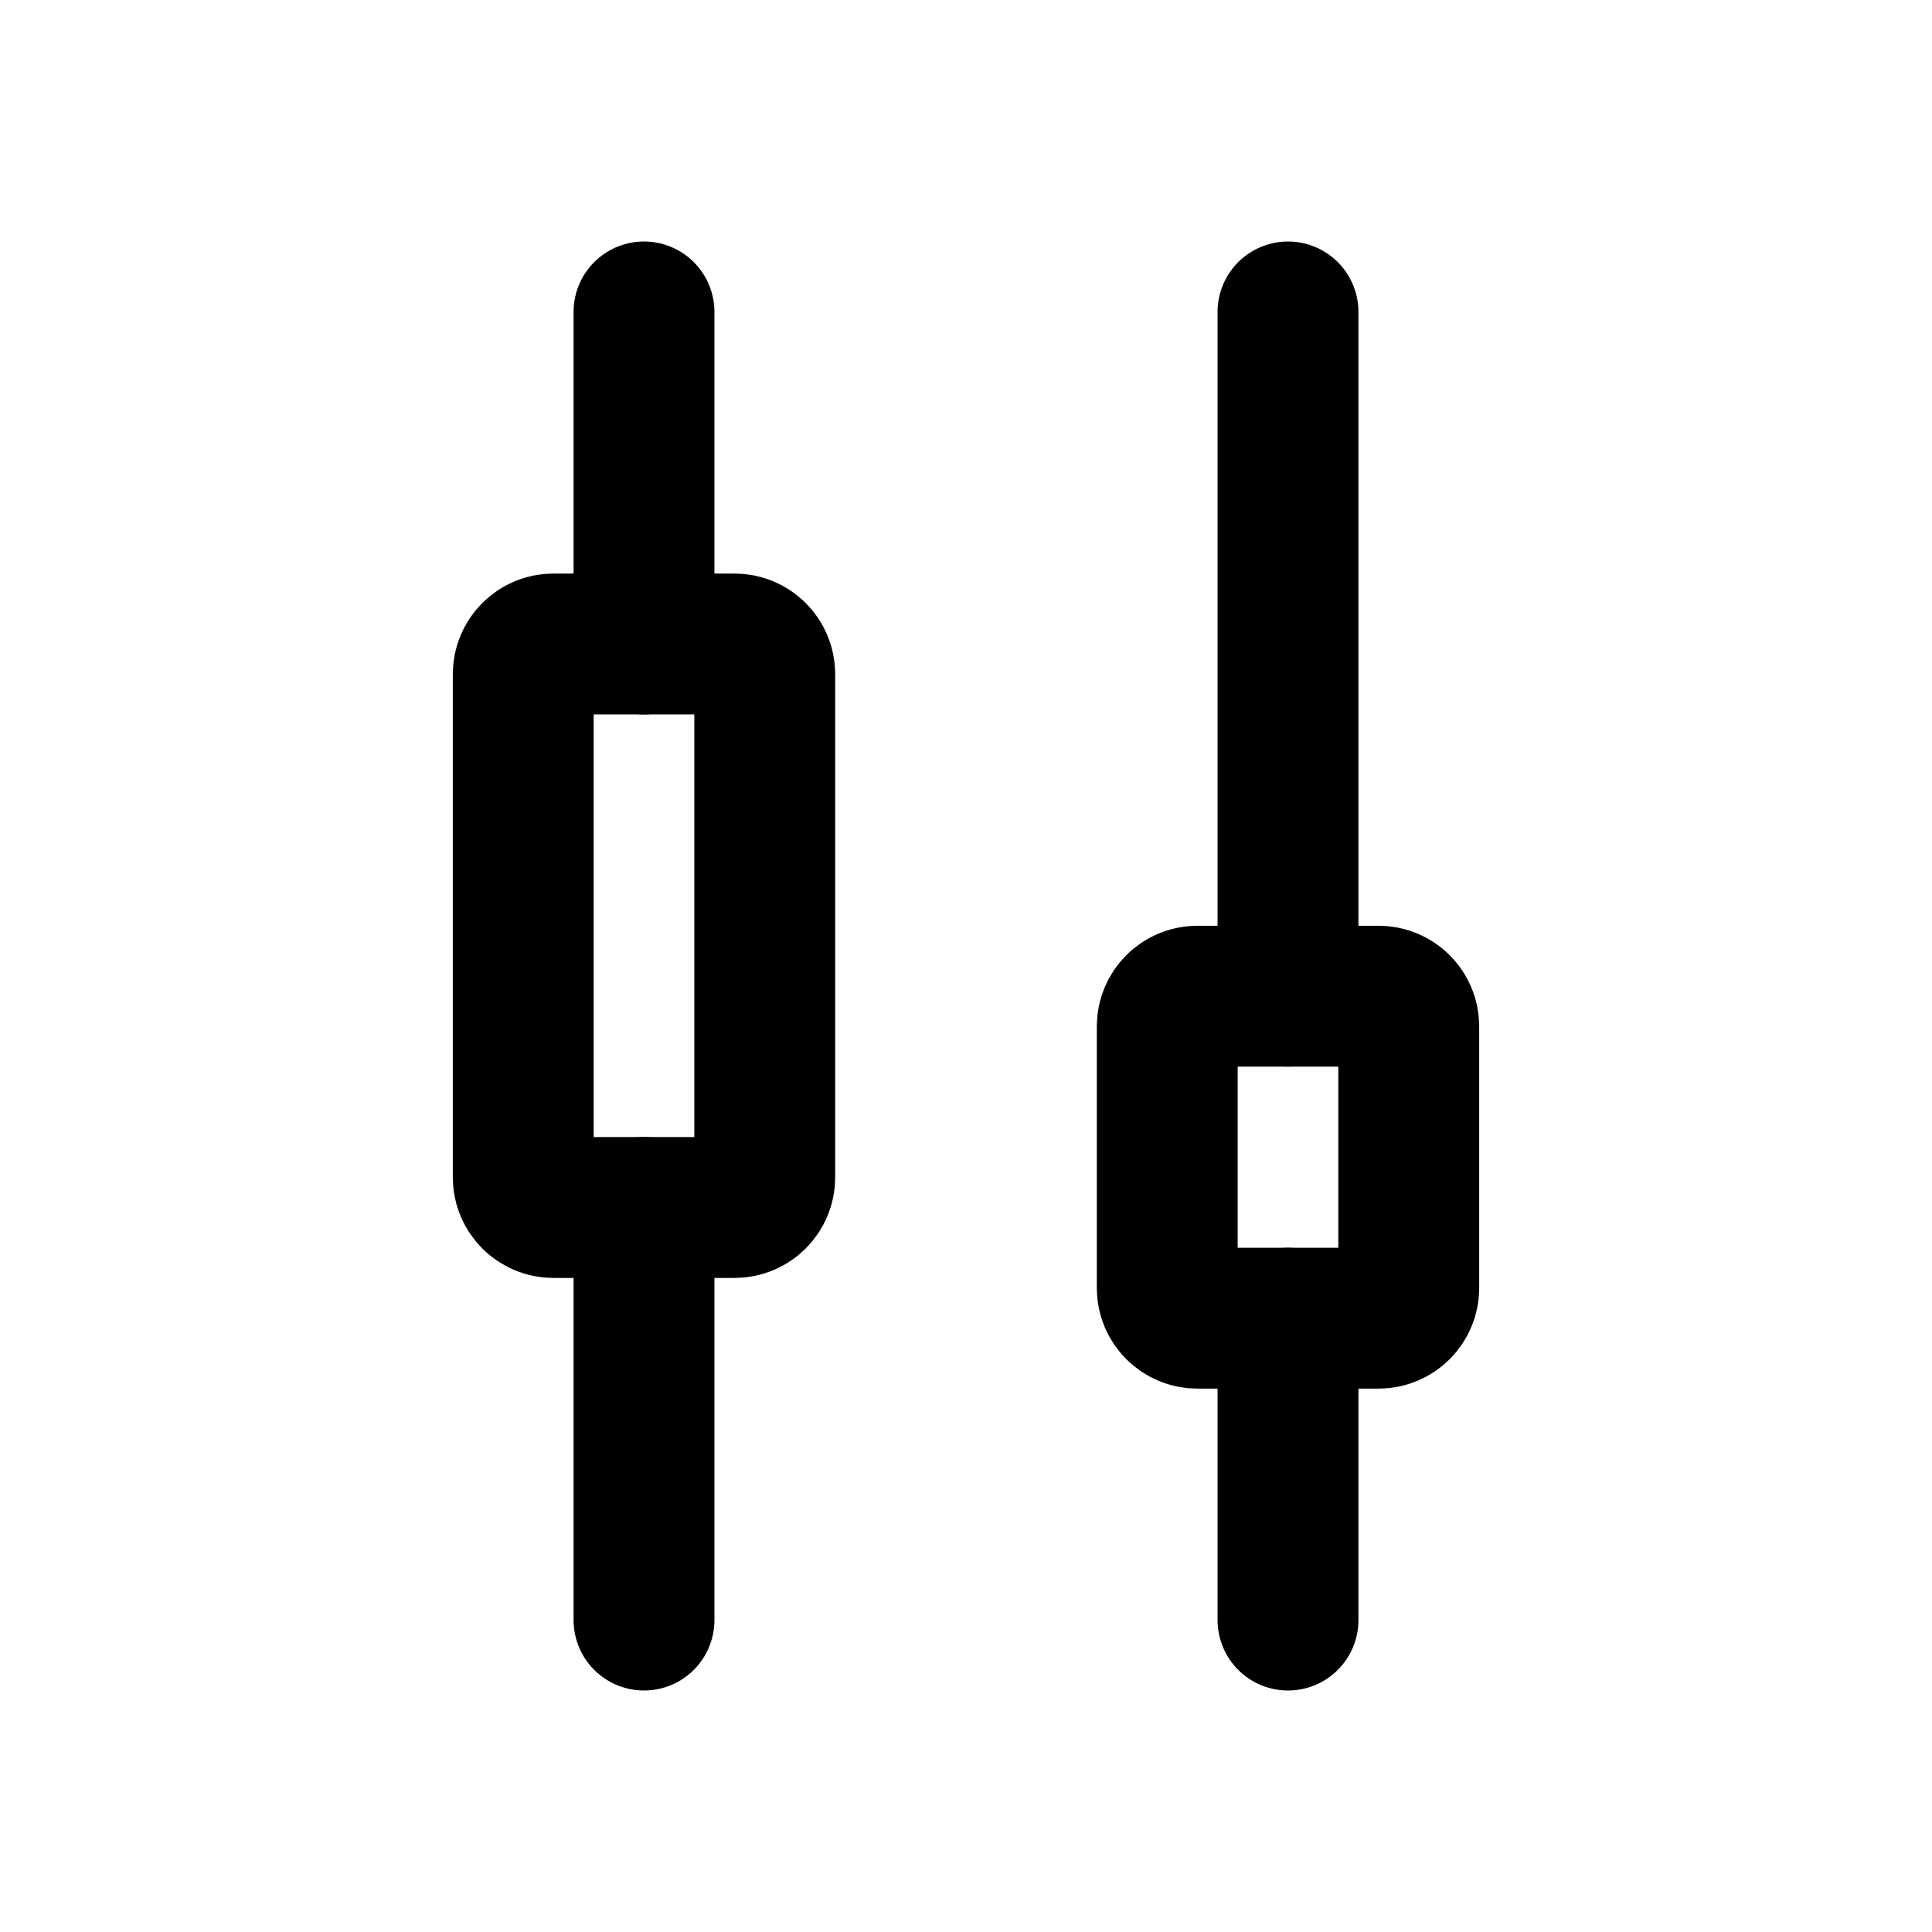
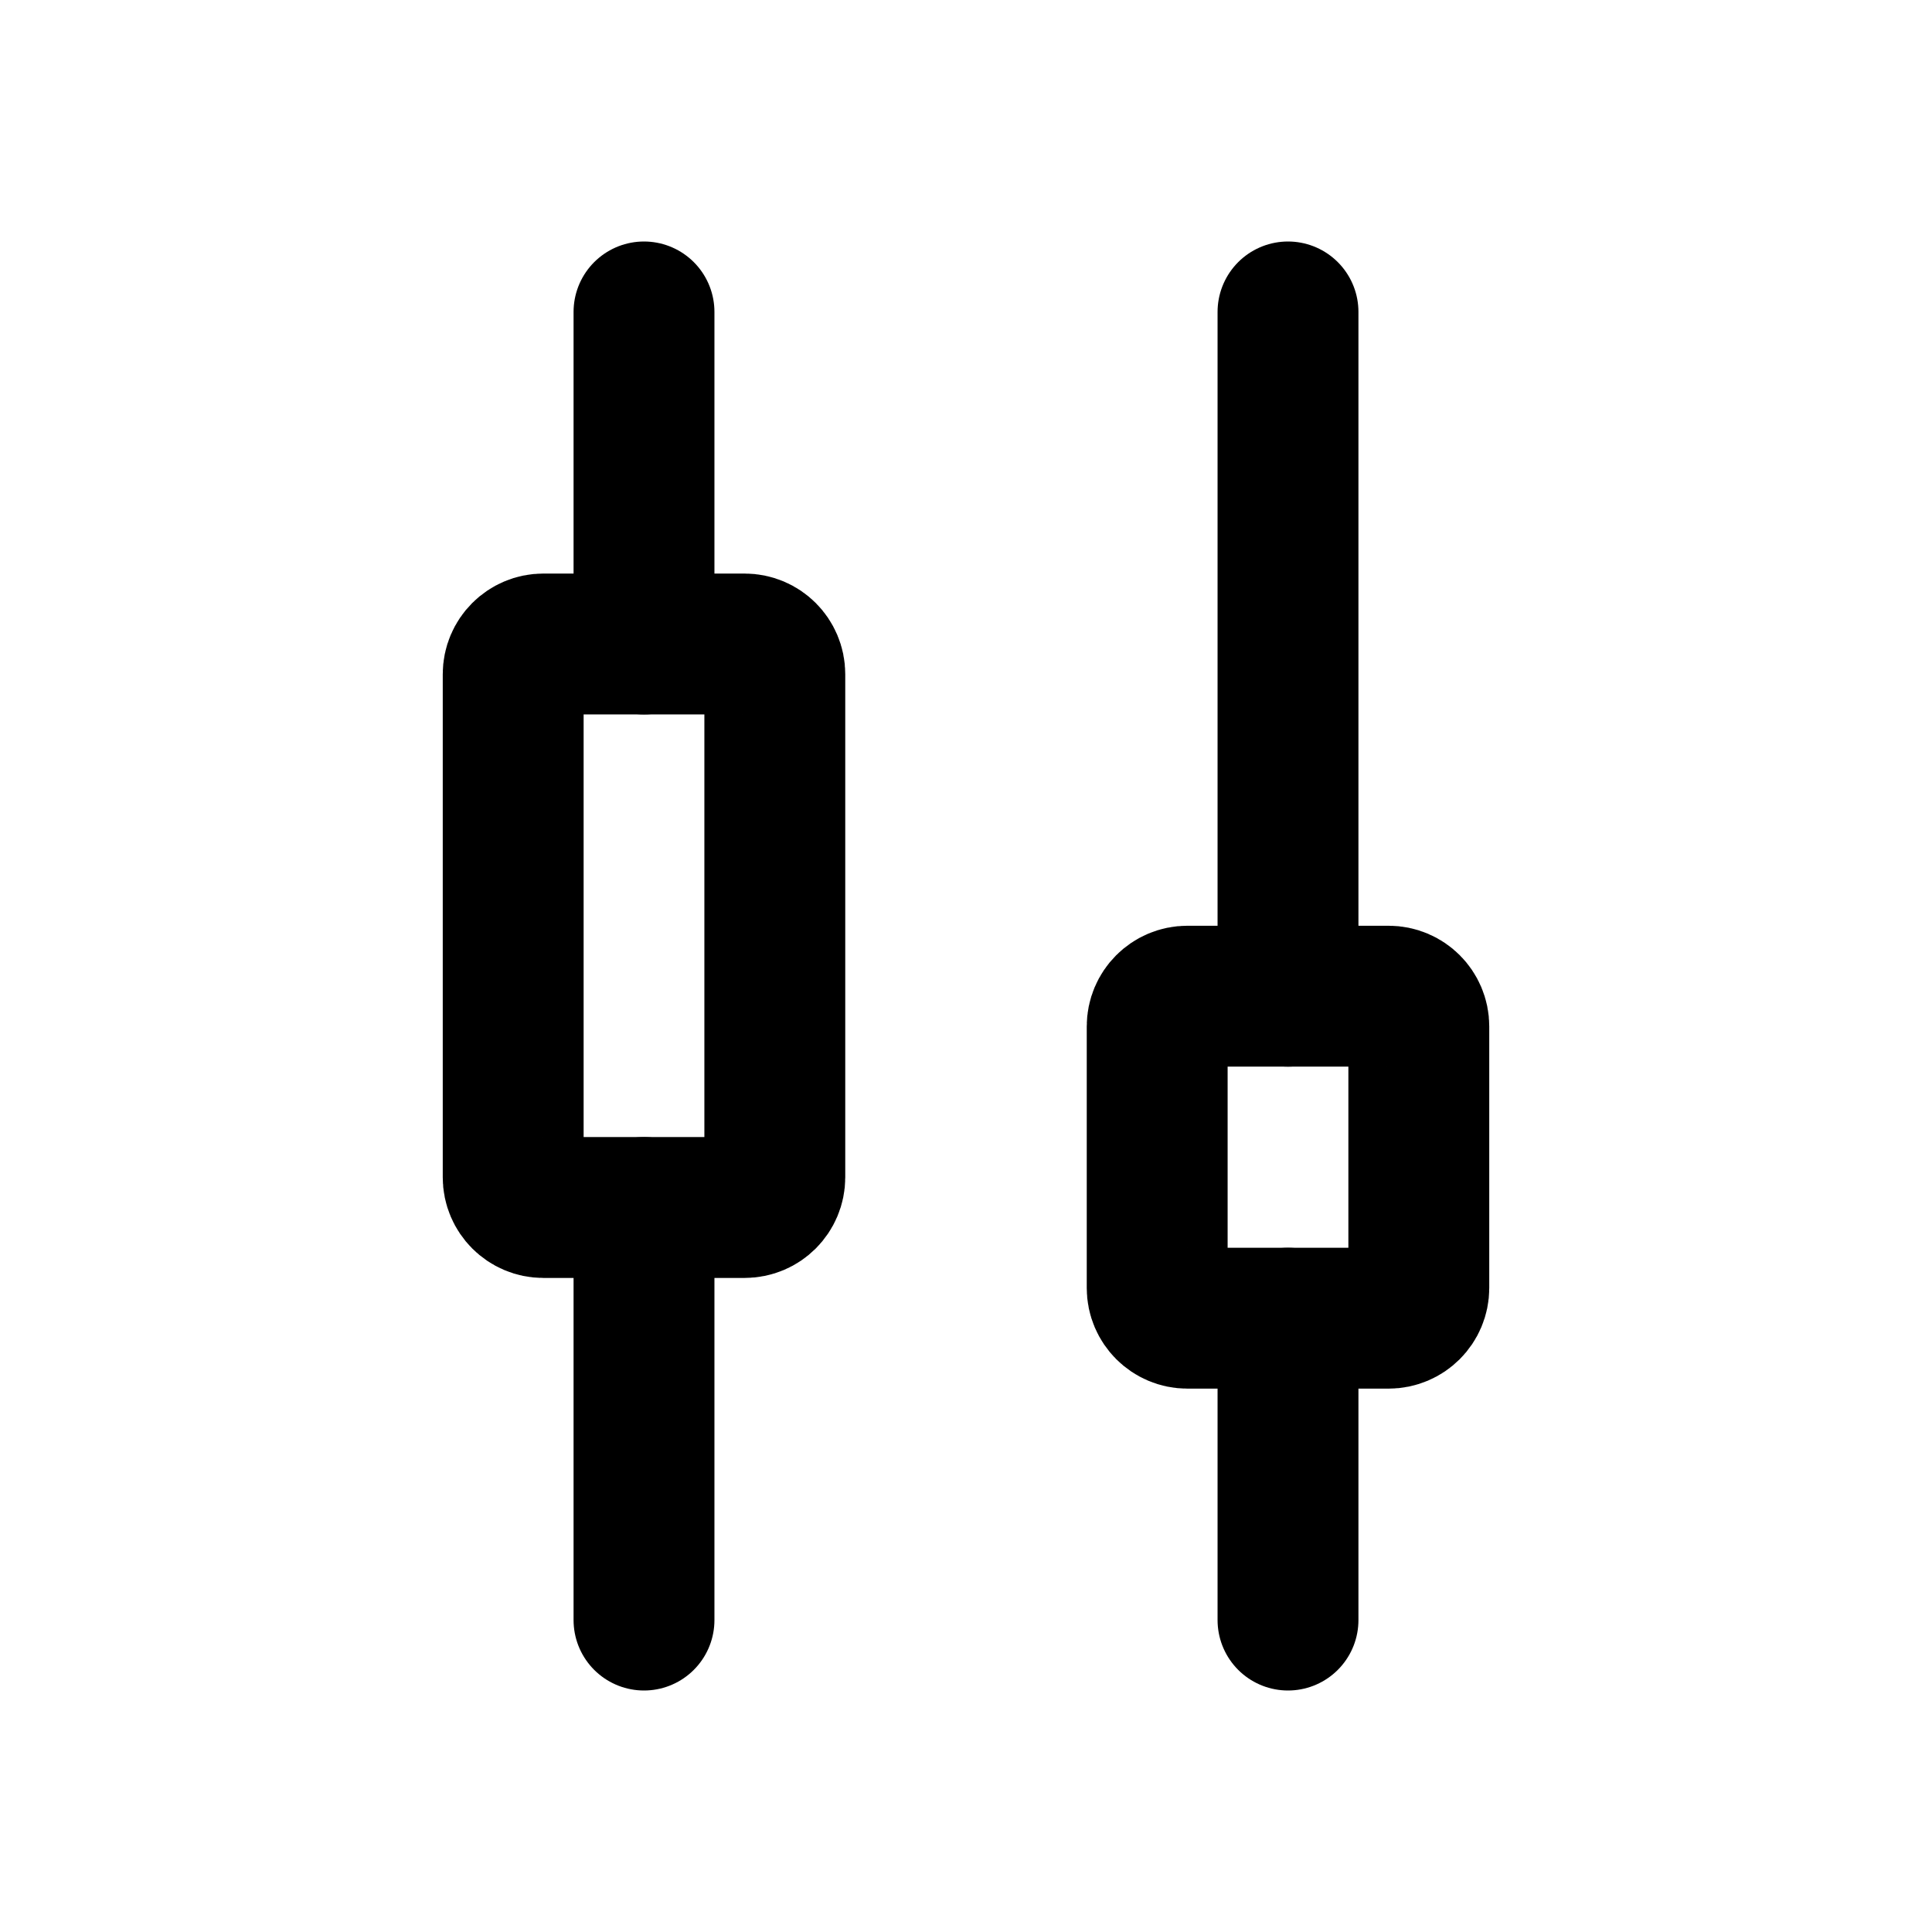
<svg xmlns="http://www.w3.org/2000/svg" width="24" height="24" viewBox="0 0 24 24" fill="none" stroke="currentColor" stroke-width="1.75" stroke-linecap="round" stroke-linejoin="round" aria-hidden="true" focusable="false">
  <path d="M8 3.875V8M8 15V20.125M16 3.875V12.375M16 16.375V20.125" />
-   <rect x="6.5" y="8" width="3" height="7" rx="0.375" />
-   <rect x="14.5" y="12.375" width="3" height="4" rx="0.375" />
+   <rect x="6.375" y="8" width="3.25" height="7" rx="0.375" />
+   <rect x="14.375" y="12.375" width="3.25" height="4" rx="0.375" />
</svg>
